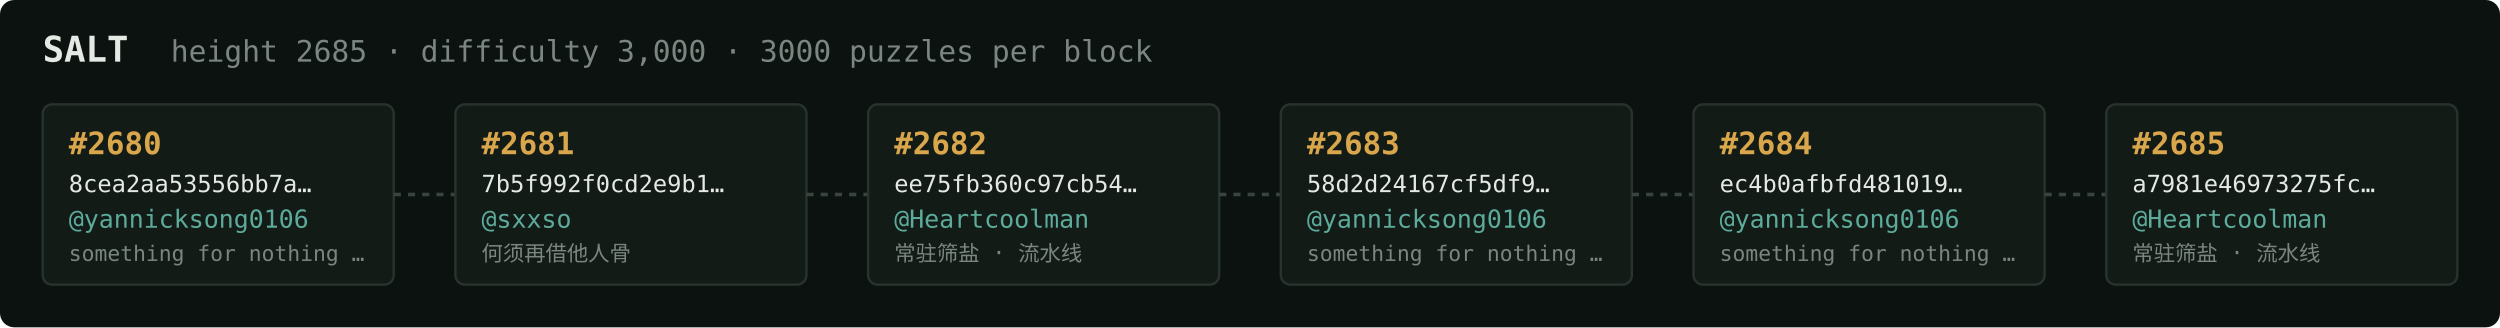
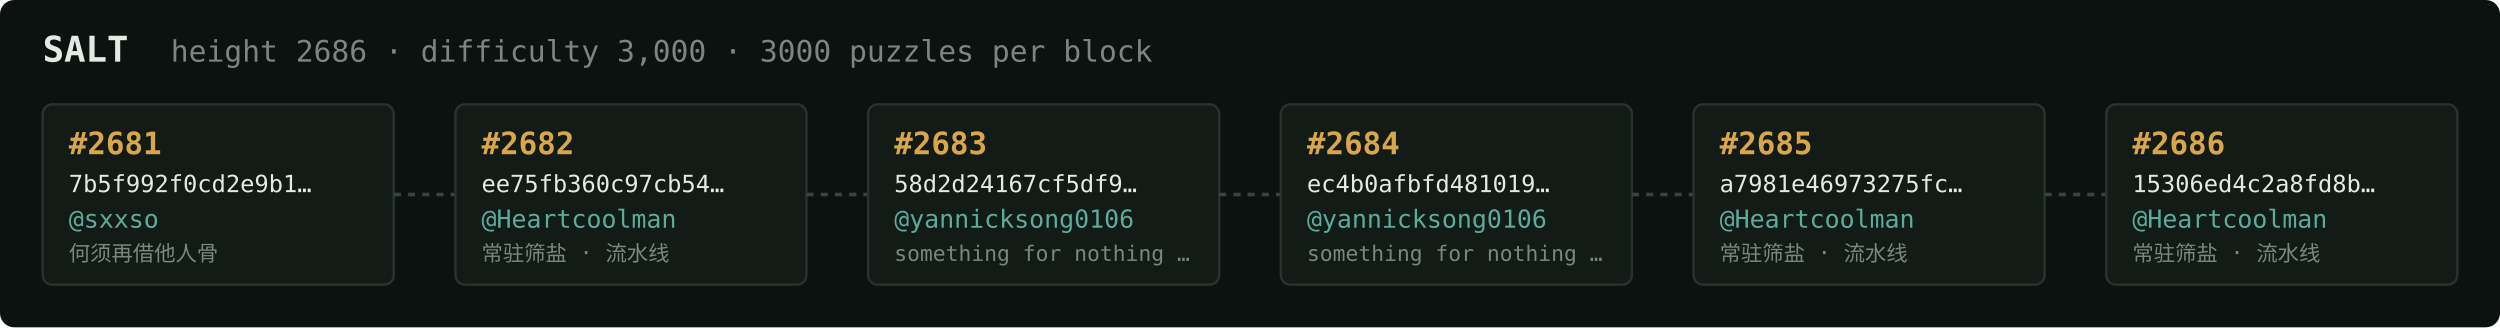
<svg xmlns="http://www.w3.org/2000/svg" width="1054" height="138" viewBox="0 0 1054 138" font-family="ui-monospace,SFMono-Regular,Menlo,monospace">
  <rect fill="#0c1210" width="1054" height="138" rx="6" />
  <text x="18" y="26" fill="#e5e9e3" font-size="15" font-weight="700">SALT</text>
-   <text x="72" y="26" fill="#7a867f" font-size="12.5">height 2685 · difficulty 3,000 · 3000 puzzles per block</text>
+   <text x="72" y="26" fill="#7a867f" font-size="12.5">height 2686 · difficulty 3,000 · 3000 puzzles per block</text>
  <rect x="18" y="44" width="148" height="76" rx="4" fill="#131b17" stroke="#28332e" stroke-width="1" />
-   <text x="29" y="65" fill="#d9a64c" font-size="13" font-weight="700">#2680</text>
-   <text x="29" y="81" fill="#e5e9e3" font-size="10">8cea2aa53556bb7a…</text>
-   <text x="29" y="96" fill="#5cab9b" font-size="10.5">@yannicksong0106</text>
-   <text x="29" y="110" fill="#7a867f" font-size="9">something for nothing …</text>
+   <text x="29" y="65" fill="#d9a64c" font-size="13" font-weight="700">#2681</text>
+   <text x="29" y="81" fill="#e5e9e3" font-size="10">7b5f992f0cd2e9b1…</text>
+   <text x="29" y="96" fill="#5cab9b" font-size="10.5">@sxxso</text>
+   <text x="29" y="110" fill="#7a867f" font-size="9">何须再借他人骨</text>
  <line x1="166" y1="82.0" x2="192" y2="82.0" stroke="#38443e" stroke-width="1.5" stroke-dasharray="3 3" />
  <rect x="192" y="44" width="148" height="76" rx="4" fill="#131b17" stroke="#28332e" stroke-width="1" />
-   <text x="203" y="65" fill="#d9a64c" font-size="13" font-weight="700">#2681</text>
-   <text x="203" y="81" fill="#e5e9e3" font-size="10">7b5f992f0cd2e9b1…</text>
-   <text x="203" y="96" fill="#5cab9b" font-size="10.5">@sxxso</text>
-   <text x="203" y="110" fill="#7a867f" font-size="9">何须再借他人骨</text>
+   <text x="203" y="65" fill="#d9a64c" font-size="13" font-weight="700">#2682</text>
+   <text x="203" y="81" fill="#e5e9e3" font-size="10">ee75fb360c97cb54…</text>
+   <text x="203" y="96" fill="#5cab9b" font-size="10.5">@Heartcoolman</text>
+   <text x="203" y="110" fill="#7a867f" font-size="9">常驻筛盐 · 流水线</text>
  <line x1="340" y1="82.0" x2="366" y2="82.0" stroke="#38443e" stroke-width="1.5" stroke-dasharray="3 3" />
  <rect x="366" y="44" width="148" height="76" rx="4" fill="#131b17" stroke="#28332e" stroke-width="1" />
-   <text x="377" y="65" fill="#d9a64c" font-size="13" font-weight="700">#2682</text>
-   <text x="377" y="81" fill="#e5e9e3" font-size="10">ee75fb360c97cb54…</text>
-   <text x="377" y="96" fill="#5cab9b" font-size="10.5">@Heartcoolman</text>
-   <text x="377" y="110" fill="#7a867f" font-size="9">常驻筛盐 · 流水线</text>
+   <text x="377" y="65" fill="#d9a64c" font-size="13" font-weight="700">#2683</text>
+   <text x="377" y="81" fill="#e5e9e3" font-size="10">58d2d24167cf5df9…</text>
+   <text x="377" y="96" fill="#5cab9b" font-size="10.5">@yannicksong0106</text>
+   <text x="377" y="110" fill="#7a867f" font-size="9">something for nothing …</text>
  <line x1="514" y1="82.0" x2="540" y2="82.0" stroke="#38443e" stroke-width="1.5" stroke-dasharray="3 3" />
  <rect x="540" y="44" width="148" height="76" rx="4" fill="#131b17" stroke="#28332e" stroke-width="1" />
-   <text x="551" y="65" fill="#d9a64c" font-size="13" font-weight="700">#2683</text>
-   <text x="551" y="81" fill="#e5e9e3" font-size="10">58d2d24167cf5df9…</text>
+   <text x="551" y="65" fill="#d9a64c" font-size="13" font-weight="700">#2684</text>
+   <text x="551" y="81" fill="#e5e9e3" font-size="10">ec4b0afbfd481019…</text>
  <text x="551" y="96" fill="#5cab9b" font-size="10.5">@yannicksong0106</text>
  <text x="551" y="110" fill="#7a867f" font-size="9">something for nothing …</text>
  <line x1="688" y1="82.0" x2="714" y2="82.0" stroke="#38443e" stroke-width="1.5" stroke-dasharray="3 3" />
  <rect x="714" y="44" width="148" height="76" rx="4" fill="#131b17" stroke="#28332e" stroke-width="1" />
-   <text x="725" y="65" fill="#d9a64c" font-size="13" font-weight="700">#2684</text>
-   <text x="725" y="81" fill="#e5e9e3" font-size="10">ec4b0afbfd481019…</text>
-   <text x="725" y="96" fill="#5cab9b" font-size="10.5">@yannicksong0106</text>
-   <text x="725" y="110" fill="#7a867f" font-size="9">something for nothing …</text>
+   <text x="725" y="65" fill="#d9a64c" font-size="13" font-weight="700">#2685</text>
+   <text x="725" y="81" fill="#e5e9e3" font-size="10">a7981e46973275fc…</text>
+   <text x="725" y="96" fill="#5cab9b" font-size="10.5">@Heartcoolman</text>
+   <text x="725" y="110" fill="#7a867f" font-size="9">常驻筛盐 · 流水线</text>
  <line x1="862" y1="82.0" x2="888" y2="82.0" stroke="#38443e" stroke-width="1.5" stroke-dasharray="3 3" />
  <rect x="888" y="44" width="148" height="76" rx="4" fill="#131b17" stroke="#28332e" stroke-width="1" />
-   <text x="899" y="65" fill="#d9a64c" font-size="13" font-weight="700">#2685</text>
-   <text x="899" y="81" fill="#e5e9e3" font-size="10">a7981e46973275fc…</text>
+   <text x="899" y="65" fill="#d9a64c" font-size="13" font-weight="700">#2686</text>
+   <text x="899" y="81" fill="#e5e9e3" font-size="10">15306ed4c2a8fd8b…</text>
  <text x="899" y="96" fill="#5cab9b" font-size="10.5">@Heartcoolman</text>
  <text x="899" y="110" fill="#7a867f" font-size="9">常驻筛盐 · 流水线</text>
</svg>
